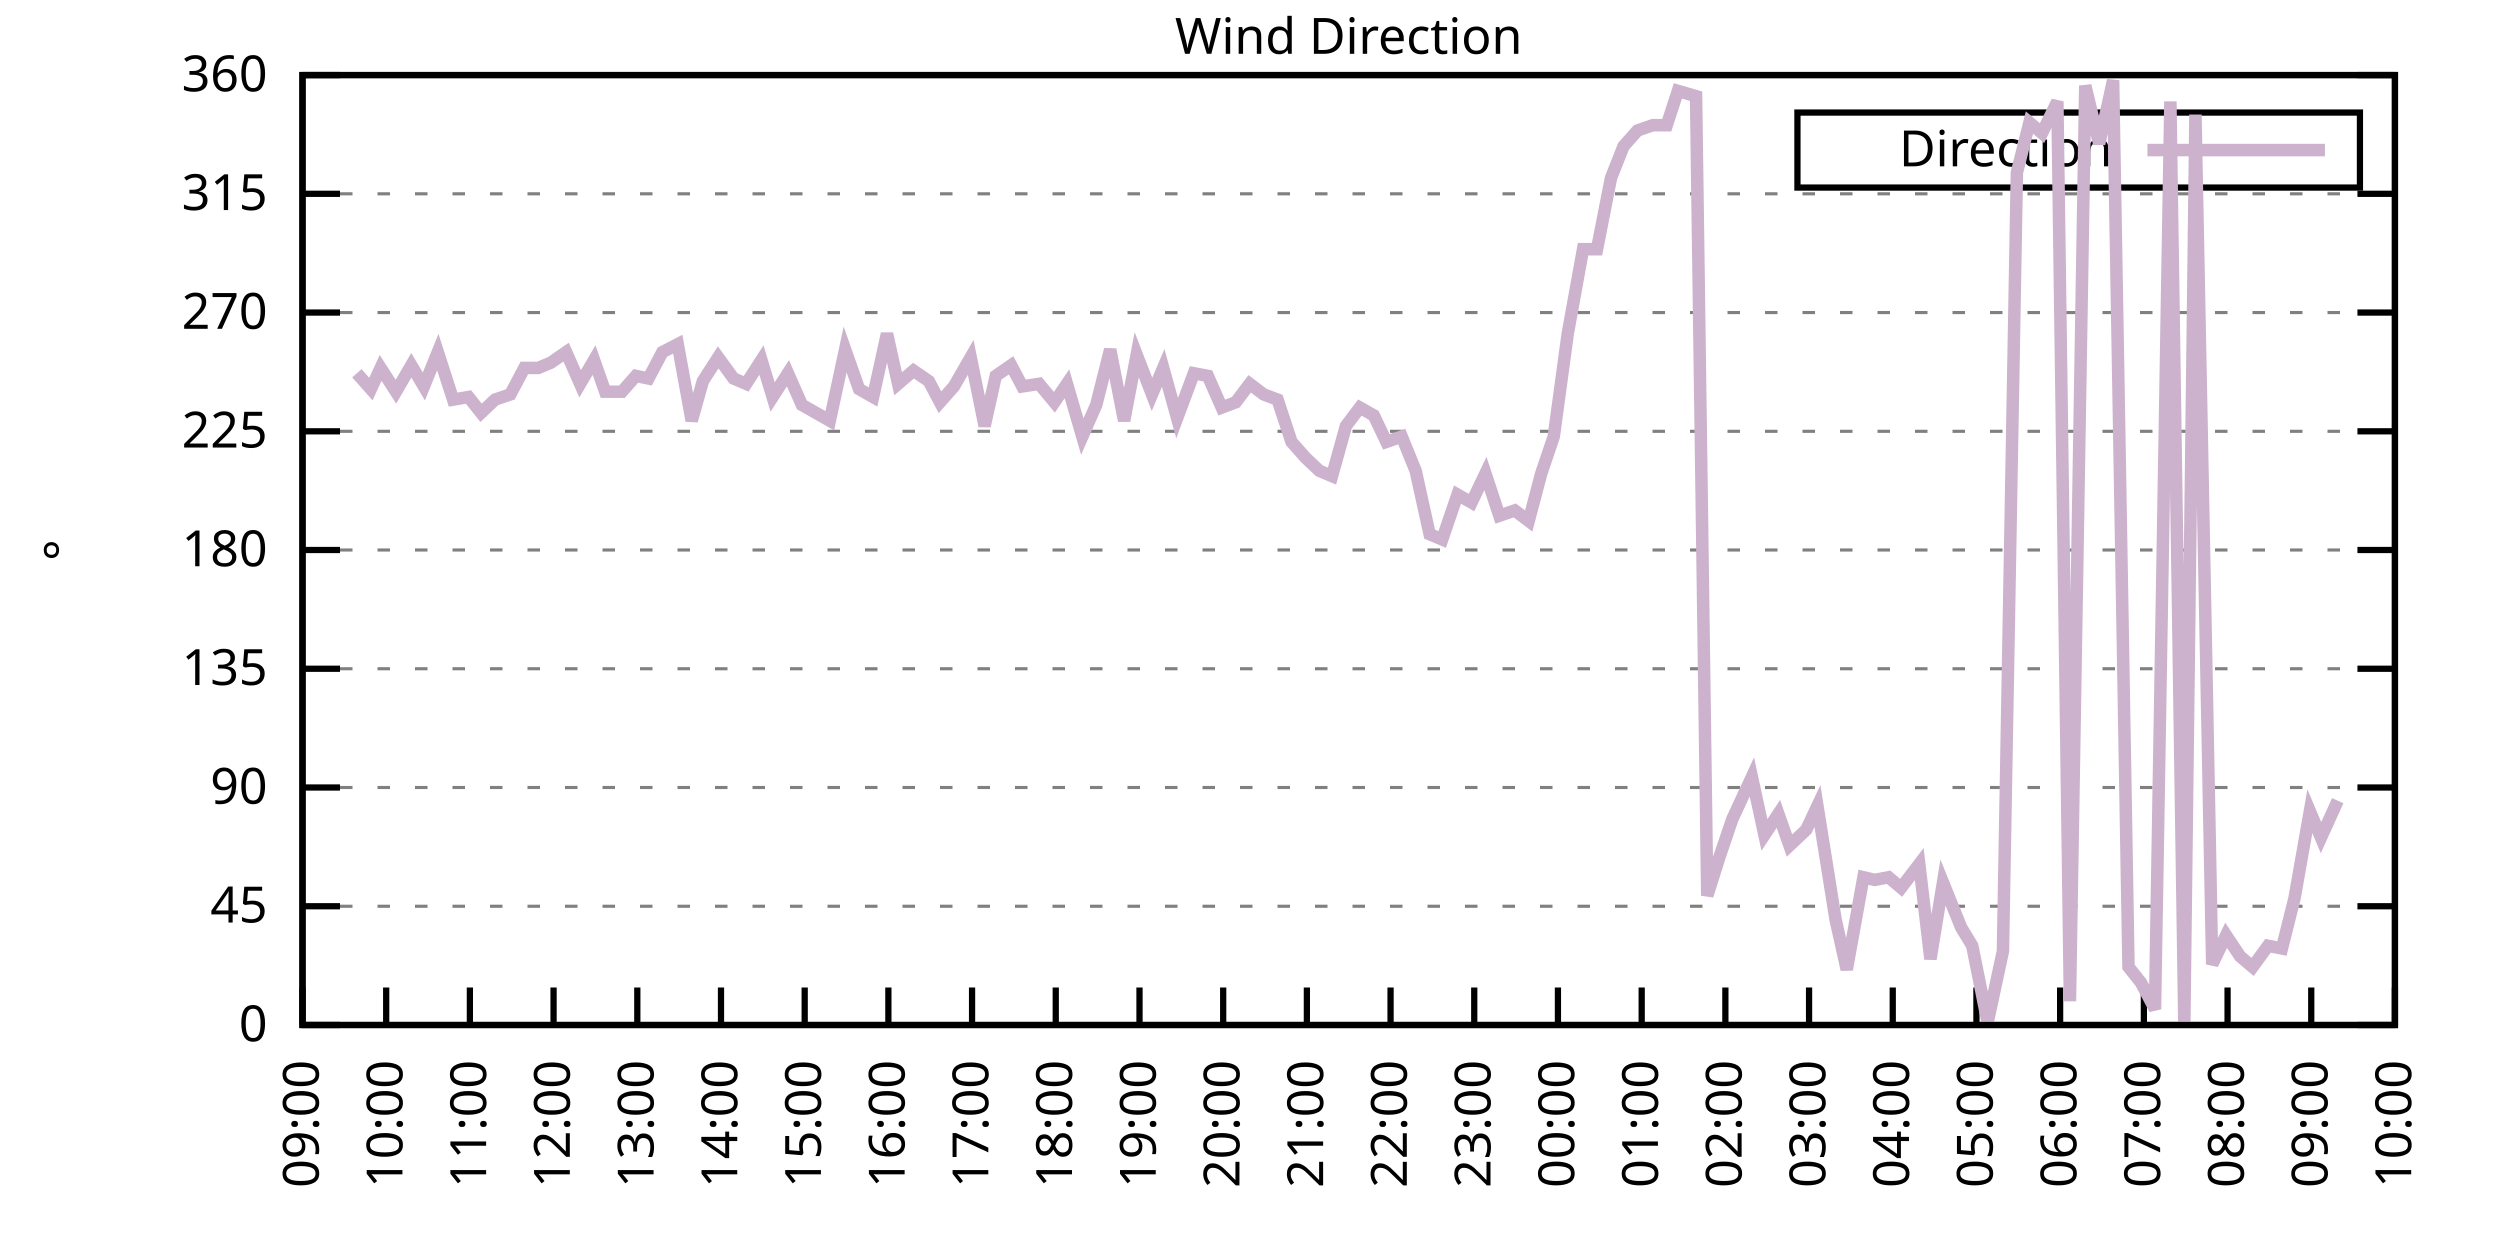
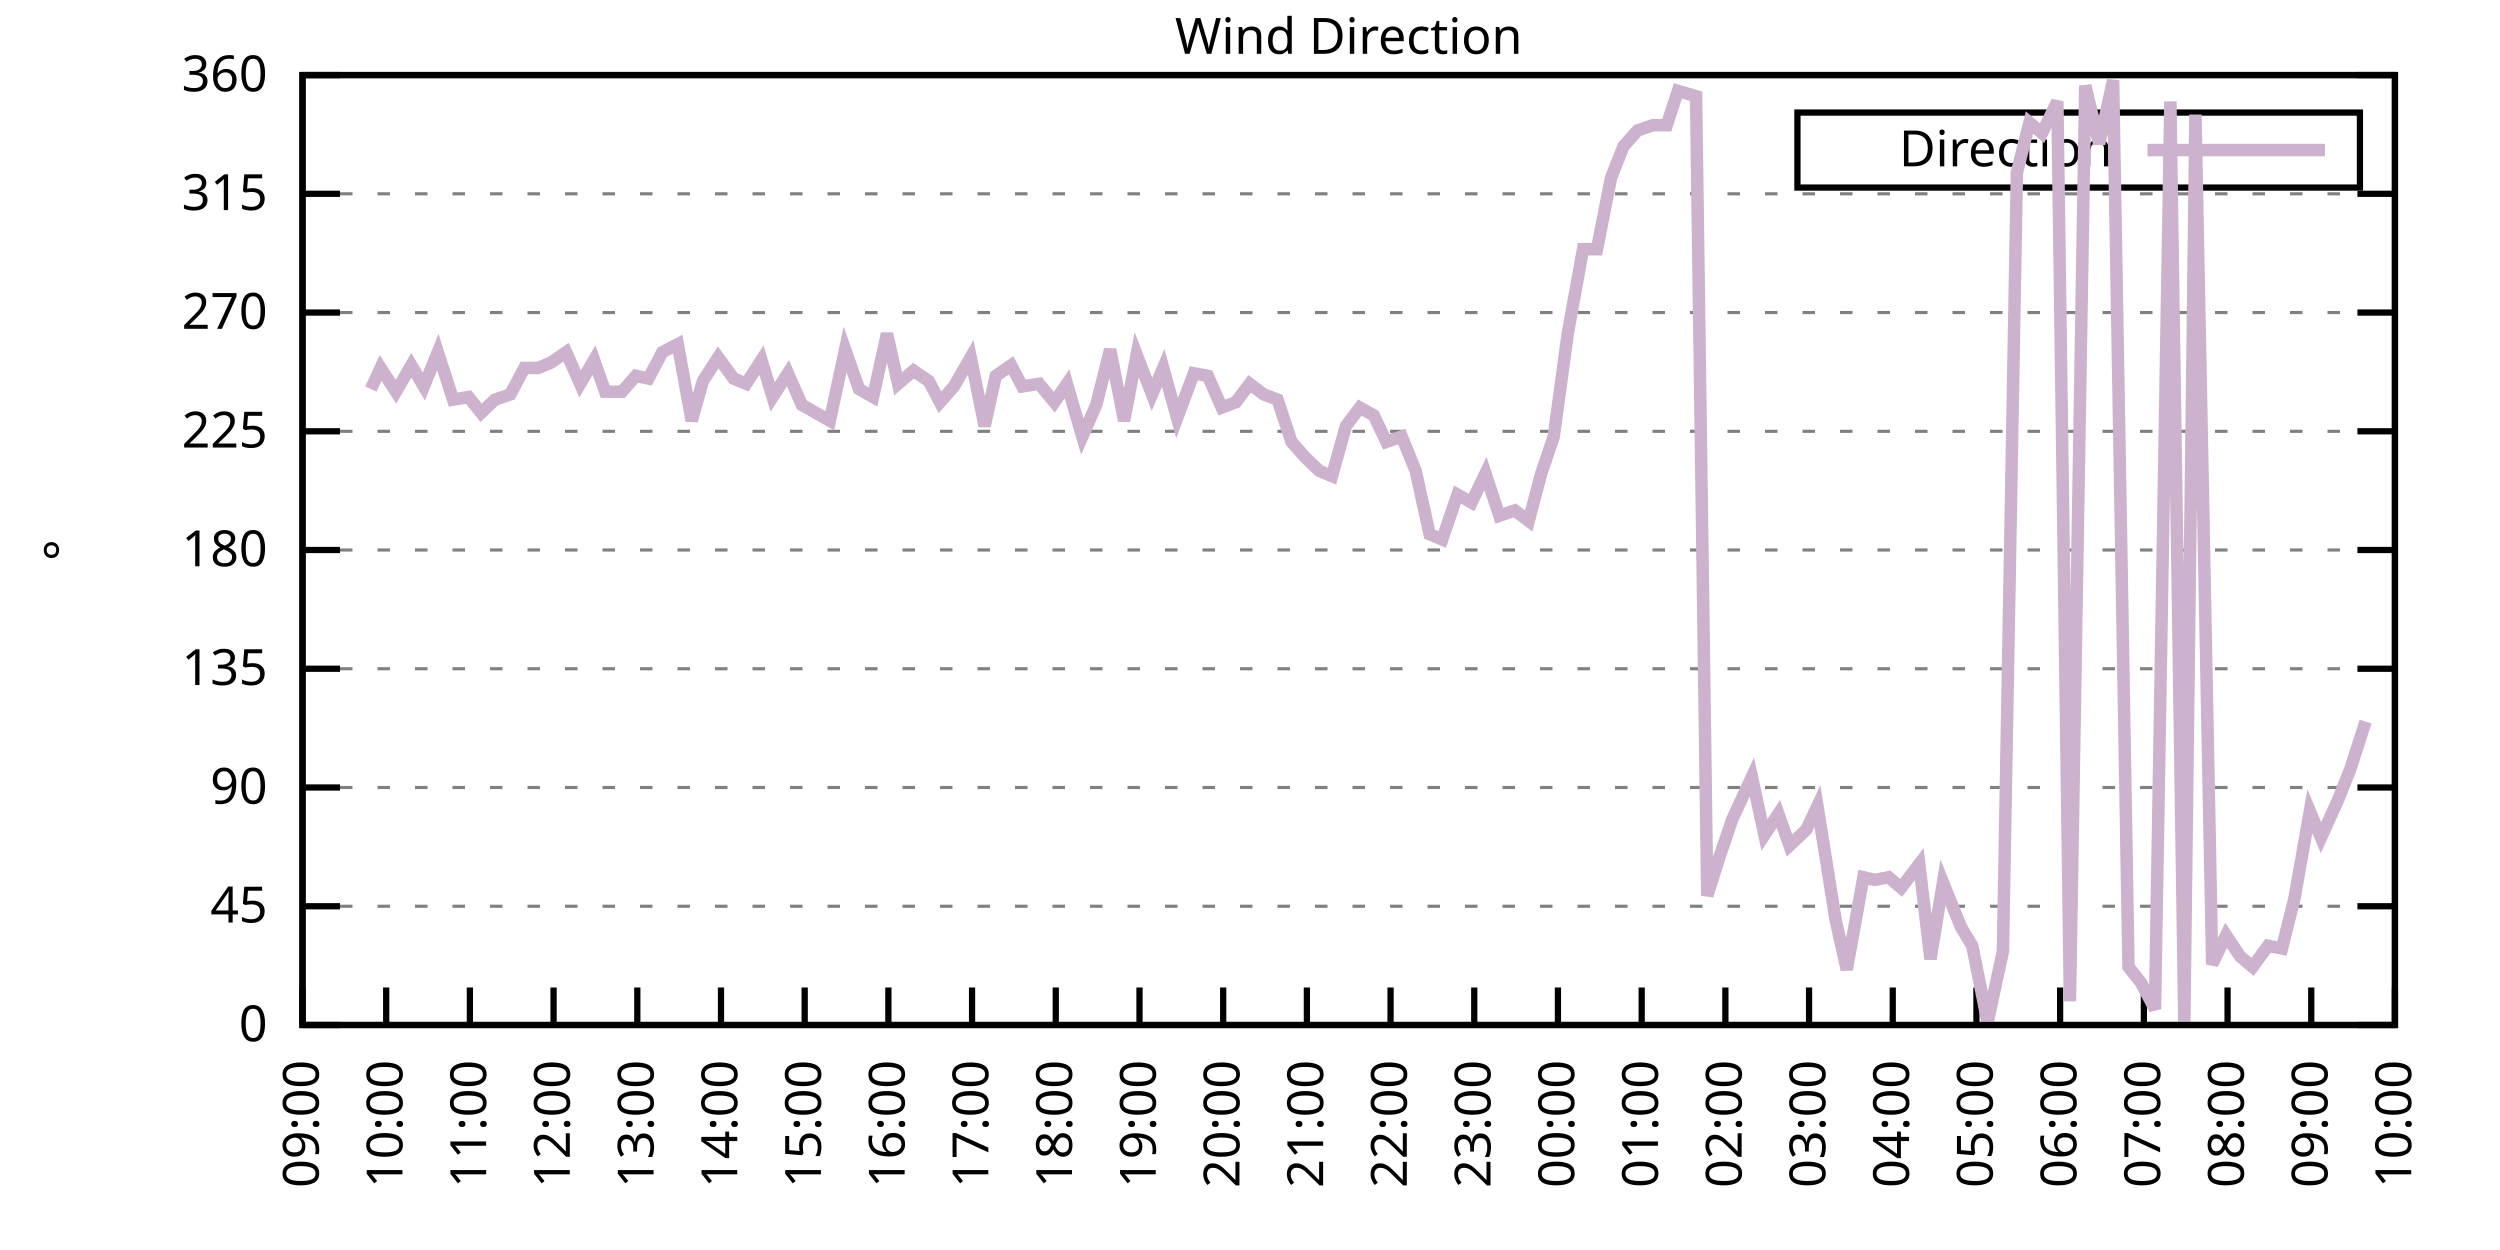
<svg xmlns="http://www.w3.org/2000/svg" xmlns:xlink="http://www.w3.org/1999/xlink" width="400" height="200" viewBox="0 0 400 200">
  <g id="gnuplot_canvas">
    <rect x="0" y="0" width="400" height="200" fill="none" />
    <defs>
      <circle id="gpDot" r="0.5" stroke-width="0.5" stroke="currentColor" />
      <path id="gpPt0" stroke-width="0.333" stroke="currentColor" d="M-1,0 h2 M0,-1 v2" />
      <path id="gpPt1" stroke-width="0.333" stroke="currentColor" d="M-1,-1 L1,1 M1,-1 L-1,1" />
      <path id="gpPt2" stroke-width="0.333" stroke="currentColor" d="M-1,0 L1,0 M0,-1 L0,1 M-1,-1 L1,1 M-1,1 L1,-1" />
      <rect id="gpPt3" stroke-width="0.333" stroke="currentColor" x="-1" y="-1" width="2" height="2" />
      <rect id="gpPt4" stroke-width="0.333" stroke="currentColor" fill="currentColor" x="-1" y="-1" width="2" height="2" />
      <circle id="gpPt5" stroke-width="0.333" stroke="currentColor" cx="0" cy="0" r="1" />
      <use xlink:href="#gpPt5" id="gpPt6" fill="currentColor" stroke="none" />
      <path id="gpPt7" stroke-width="0.333" stroke="currentColor" d="M0,-1.33 L-1.33,0.67 L1.33,0.67 z" />
      <use xlink:href="#gpPt7" id="gpPt8" fill="currentColor" stroke="none" />
      <use xlink:href="#gpPt7" id="gpPt9" stroke="currentColor" transform="rotate(180)" />
      <use xlink:href="#gpPt9" id="gpPt10" fill="currentColor" stroke="none" />
      <use xlink:href="#gpPt3" id="gpPt11" stroke="currentColor" transform="rotate(45)" />
      <use xlink:href="#gpPt11" id="gpPt12" fill="currentColor" stroke="none" />
      <path id="gpPt13" stroke-width="0.333" stroke="currentColor" d="M0,1.330 L1.265,0.411 L0.782,-1.067 L-0.782,-1.076 L-1.265,0.411 z" />
      <use xlink:href="#gpPt13" id="gpPt14" fill="currentColor" stroke="none" />
      <filter id="textbox" filterUnits="objectBoundingBox" x="0" y="0" height="1" width="1">
        <feFlood flood-color="white" flood-opacity="1" result="bgnd" />
        <feComposite in="SourceGraphic" in2="bgnd" operator="atop" />
      </filter>
      <filter id="greybox" filterUnits="objectBoundingBox" x="0" y="0" height="1" width="1">
        <feFlood flood-color="lightgrey" flood-opacity="1" result="grey" />
        <feComposite in="SourceGraphic" in2="grey" operator="atop" />
      </filter>
    </defs>
    <g fill="none" color="white" stroke="currentColor" stroke-width="1.00" stroke-linecap="butt" stroke-linejoin="miter">
</g>
    <g fill="none" color="black" stroke="currentColor" stroke-width="1.00" stroke-linecap="butt" stroke-linejoin="miter">
      <g stroke="none" shape-rendering="crispEdges">
        <polygon fill="rgb(255, 255, 255)" points="48.40,164.00 383.18,164.00 383.18,12.02 48.40,12.02 " />
      </g>
    </g>
    <g fill="none" color="black" stroke="currentColor" stroke-width="1.00" stroke-linecap="butt" stroke-linejoin="miter">
</g>
    <g fill="none" color="black" stroke="black" stroke-width="0.50" stroke-linecap="butt" stroke-linejoin="miter">
</g>
    <g fill="none" color="gray" stroke="currentColor" stroke-width="0.50" stroke-linecap="butt" stroke-linejoin="miter">
      <path stroke="gray" stroke-dasharray="2,4" class="gridline" d="M48.40,164.00 L383.19,164.00  " />
    </g>
    <g fill="none" color="gray" stroke="gray" stroke-width="1.00" stroke-linecap="butt" stroke-linejoin="miter">
</g>
    <g fill="none" color="black" stroke="currentColor" stroke-width="1.00" stroke-linecap="butt" stroke-linejoin="miter">
      <path stroke="black" d="M48.40,164.00 L54.40,164.00 M383.19,164.00 L377.19,164.00  " />
      <g transform="translate(42.80,166.60)" stroke="none" fill="black" font-family="Sans" font-size="8.00" text-anchor="end">
        <text>
          <tspan font-family="Sans"> 0</tspan>
        </text>
      </g>
    </g>
    <g fill="none" color="black" stroke="currentColor" stroke-width="1.00" stroke-linecap="butt" stroke-linejoin="miter">
</g>
    <g fill="none" color="black" stroke="black" stroke-width="0.50" stroke-linecap="butt" stroke-linejoin="miter">
</g>
    <g fill="none" color="gray" stroke="currentColor" stroke-width="0.50" stroke-linecap="butt" stroke-linejoin="miter">
      <path stroke="gray" stroke-dasharray="2,4" class="gridline" d="M48.40,145.00 L383.19,145.00  " />
    </g>
    <g fill="none" color="gray" stroke="gray" stroke-width="1.00" stroke-linecap="butt" stroke-linejoin="miter">
</g>
    <g fill="none" color="black" stroke="currentColor" stroke-width="1.00" stroke-linecap="butt" stroke-linejoin="miter">
      <path stroke="black" d="M48.40,145.00 L54.40,145.00 M383.19,145.00 L377.19,145.00  " />
      <g transform="translate(42.80,147.60)" stroke="none" fill="black" font-family="Sans" font-size="8.00" text-anchor="end">
        <text>
          <tspan font-family="Sans"> 45</tspan>
        </text>
      </g>
    </g>
    <g fill="none" color="black" stroke="currentColor" stroke-width="1.00" stroke-linecap="butt" stroke-linejoin="miter">
</g>
    <g fill="none" color="black" stroke="black" stroke-width="0.50" stroke-linecap="butt" stroke-linejoin="miter">
</g>
    <g fill="none" color="gray" stroke="currentColor" stroke-width="0.50" stroke-linecap="butt" stroke-linejoin="miter">
      <path stroke="gray" stroke-dasharray="2,4" class="gridline" d="M48.40,126.00 L383.19,126.00  " />
    </g>
    <g fill="none" color="gray" stroke="gray" stroke-width="1.00" stroke-linecap="butt" stroke-linejoin="miter">
</g>
    <g fill="none" color="black" stroke="currentColor" stroke-width="1.00" stroke-linecap="butt" stroke-linejoin="miter">
      <path stroke="black" d="M48.40,126.00 L54.40,126.00 M383.19,126.00 L377.19,126.00  " />
      <g transform="translate(42.80,128.60)" stroke="none" fill="black" font-family="Sans" font-size="8.00" text-anchor="end">
        <text>
          <tspan font-family="Sans"> 90</tspan>
        </text>
      </g>
    </g>
    <g fill="none" color="black" stroke="currentColor" stroke-width="1.00" stroke-linecap="butt" stroke-linejoin="miter">
</g>
    <g fill="none" color="black" stroke="black" stroke-width="0.50" stroke-linecap="butt" stroke-linejoin="miter">
</g>
    <g fill="none" color="gray" stroke="currentColor" stroke-width="0.50" stroke-linecap="butt" stroke-linejoin="miter">
      <path stroke="gray" stroke-dasharray="2,4" class="gridline" d="M48.40,107.00 L383.19,107.00  " />
    </g>
    <g fill="none" color="gray" stroke="gray" stroke-width="1.00" stroke-linecap="butt" stroke-linejoin="miter">
</g>
    <g fill="none" color="black" stroke="currentColor" stroke-width="1.00" stroke-linecap="butt" stroke-linejoin="miter">
      <path stroke="black" d="M48.40,107.00 L54.40,107.00 M383.19,107.00 L377.19,107.00  " />
      <g transform="translate(42.80,109.60)" stroke="none" fill="black" font-family="Sans" font-size="8.00" text-anchor="end">
        <text>
          <tspan font-family="Sans"> 135</tspan>
        </text>
      </g>
    </g>
    <g fill="none" color="black" stroke="currentColor" stroke-width="1.00" stroke-linecap="butt" stroke-linejoin="miter">
</g>
    <g fill="none" color="black" stroke="black" stroke-width="0.50" stroke-linecap="butt" stroke-linejoin="miter">
</g>
    <g fill="none" color="gray" stroke="currentColor" stroke-width="0.50" stroke-linecap="butt" stroke-linejoin="miter">
      <path stroke="gray" stroke-dasharray="2,4" class="gridline" d="M48.40,88.00 L383.19,88.00  " />
    </g>
    <g fill="none" color="gray" stroke="gray" stroke-width="1.00" stroke-linecap="butt" stroke-linejoin="miter">
</g>
    <g fill="none" color="black" stroke="currentColor" stroke-width="1.00" stroke-linecap="butt" stroke-linejoin="miter">
      <path stroke="black" d="M48.40,88.00 L54.40,88.00 M383.19,88.00 L377.19,88.00  " />
      <g transform="translate(42.80,90.60)" stroke="none" fill="black" font-family="Sans" font-size="8.00" text-anchor="end">
        <text>
          <tspan font-family="Sans"> 180</tspan>
        </text>
      </g>
    </g>
    <g fill="none" color="black" stroke="currentColor" stroke-width="1.00" stroke-linecap="butt" stroke-linejoin="miter">
</g>
    <g fill="none" color="black" stroke="black" stroke-width="0.50" stroke-linecap="butt" stroke-linejoin="miter">
</g>
    <g fill="none" color="gray" stroke="currentColor" stroke-width="0.50" stroke-linecap="butt" stroke-linejoin="miter">
      <path stroke="gray" stroke-dasharray="2,4" class="gridline" d="M48.40,69.01 L383.19,69.01  " />
    </g>
    <g fill="none" color="gray" stroke="gray" stroke-width="1.00" stroke-linecap="butt" stroke-linejoin="miter">
</g>
    <g fill="none" color="black" stroke="currentColor" stroke-width="1.00" stroke-linecap="butt" stroke-linejoin="miter">
      <path stroke="black" d="M48.40,69.01 L54.40,69.01 M383.19,69.01 L377.19,69.01  " />
      <g transform="translate(42.80,71.61)" stroke="none" fill="black" font-family="Sans" font-size="8.00" text-anchor="end">
        <text>
          <tspan font-family="Sans"> 225</tspan>
        </text>
      </g>
    </g>
    <g fill="none" color="black" stroke="currentColor" stroke-width="1.00" stroke-linecap="butt" stroke-linejoin="miter">
</g>
    <g fill="none" color="black" stroke="black" stroke-width="0.50" stroke-linecap="butt" stroke-linejoin="miter">
</g>
    <g fill="none" color="gray" stroke="currentColor" stroke-width="0.50" stroke-linecap="butt" stroke-linejoin="miter">
      <path stroke="gray" stroke-dasharray="2,4" class="gridline" d="M48.40,50.01 L383.19,50.01  " />
    </g>
    <g fill="none" color="gray" stroke="gray" stroke-width="1.00" stroke-linecap="butt" stroke-linejoin="miter">
</g>
    <g fill="none" color="black" stroke="currentColor" stroke-width="1.00" stroke-linecap="butt" stroke-linejoin="miter">
      <path stroke="black" d="M48.40,50.01 L54.40,50.01 M383.19,50.01 L377.19,50.01  " />
      <g transform="translate(42.80,52.61)" stroke="none" fill="black" font-family="Sans" font-size="8.00" text-anchor="end">
        <text>
          <tspan font-family="Sans"> 270</tspan>
        </text>
      </g>
    </g>
    <g fill="none" color="black" stroke="currentColor" stroke-width="1.00" stroke-linecap="butt" stroke-linejoin="miter">
</g>
    <g fill="none" color="black" stroke="black" stroke-width="0.50" stroke-linecap="butt" stroke-linejoin="miter">
</g>
    <g fill="none" color="gray" stroke="currentColor" stroke-width="0.50" stroke-linecap="butt" stroke-linejoin="miter">
      <path stroke="gray" stroke-dasharray="2,4" class="gridline" d="M48.40,31.01 L383.19,31.01  " />
    </g>
    <g fill="none" color="gray" stroke="gray" stroke-width="1.00" stroke-linecap="butt" stroke-linejoin="miter">
</g>
    <g fill="none" color="black" stroke="currentColor" stroke-width="1.00" stroke-linecap="butt" stroke-linejoin="miter">
      <path stroke="black" d="M48.40,31.01 L54.40,31.01 M383.19,31.01 L377.19,31.01  " />
      <g transform="translate(42.80,33.61)" stroke="none" fill="black" font-family="Sans" font-size="8.00" text-anchor="end">
        <text>
          <tspan font-family="Sans"> 315</tspan>
        </text>
      </g>
    </g>
    <g fill="none" color="black" stroke="currentColor" stroke-width="1.00" stroke-linecap="butt" stroke-linejoin="miter">
</g>
    <g fill="none" color="black" stroke="black" stroke-width="0.50" stroke-linecap="butt" stroke-linejoin="miter">
</g>
    <g fill="none" color="gray" stroke="currentColor" stroke-width="0.50" stroke-linecap="butt" stroke-linejoin="miter">
      <path stroke="gray" stroke-dasharray="2,4" class="gridline" d="M48.40,12.01 L383.19,12.01  " />
    </g>
    <g fill="none" color="gray" stroke="gray" stroke-width="1.00" stroke-linecap="butt" stroke-linejoin="miter">
</g>
    <g fill="none" color="black" stroke="currentColor" stroke-width="1.00" stroke-linecap="butt" stroke-linejoin="miter">
      <path stroke="black" d="M48.40,12.01 L54.40,12.01 M383.19,12.01 L377.19,12.01  " />
      <g transform="translate(42.80,14.61)" stroke="none" fill="black" font-family="Sans" font-size="8.00" text-anchor="end">
        <text>
          <tspan font-family="Sans"> 360</tspan>
        </text>
      </g>
    </g>
    <g fill="none" color="black" stroke="currentColor" stroke-width="1.00" stroke-linecap="butt" stroke-linejoin="miter">
      <path stroke="black" d="M48.40,164.00 L48.40,158.00  " />
      <g transform="translate(51.00,169.60) rotate(270.00)" stroke="none" fill="black" font-family="Sans" font-size="8.00" text-anchor="end">
        <text>
          <tspan font-family="Sans">09:00</tspan>
        </text>
      </g>
    </g>
    <g fill="none" color="black" stroke="currentColor" stroke-width="1.00" stroke-linecap="butt" stroke-linejoin="miter">
      <path stroke="black" d="M61.79,164.00 L61.79,158.00  " />
      <g transform="translate(64.39,169.60) rotate(270.00)" stroke="none" fill="black" font-family="Sans" font-size="8.00" text-anchor="end">
        <text>
          <tspan font-family="Sans">10:00</tspan>
        </text>
      </g>
    </g>
    <g fill="none" color="black" stroke="currentColor" stroke-width="1.00" stroke-linecap="butt" stroke-linejoin="miter">
      <path stroke="black" d="M75.18,164.00 L75.18,158.00  " />
      <g transform="translate(77.78,169.60) rotate(270.00)" stroke="none" fill="black" font-family="Sans" font-size="8.00" text-anchor="end">
        <text>
          <tspan font-family="Sans">11:00</tspan>
        </text>
      </g>
    </g>
    <g fill="none" color="black" stroke="currentColor" stroke-width="1.00" stroke-linecap="butt" stroke-linejoin="miter">
      <path stroke="black" d="M88.57,164.00 L88.57,158.00  " />
      <g transform="translate(91.17,169.60) rotate(270.00)" stroke="none" fill="black" font-family="Sans" font-size="8.00" text-anchor="end">
        <text>
          <tspan font-family="Sans">12:00</tspan>
        </text>
      </g>
    </g>
    <g fill="none" color="black" stroke="currentColor" stroke-width="1.00" stroke-linecap="butt" stroke-linejoin="miter">
      <path stroke="black" d="M101.97,164.00 L101.97,158.00  " />
      <g transform="translate(104.57,169.60) rotate(270.00)" stroke="none" fill="black" font-family="Sans" font-size="8.00" text-anchor="end">
        <text>
          <tspan font-family="Sans">13:00</tspan>
        </text>
      </g>
    </g>
    <g fill="none" color="black" stroke="currentColor" stroke-width="1.00" stroke-linecap="butt" stroke-linejoin="miter">
      <path stroke="black" d="M115.36,164.00 L115.36,158.00  " />
      <g transform="translate(117.96,169.60) rotate(270.00)" stroke="none" fill="black" font-family="Sans" font-size="8.00" text-anchor="end">
        <text>
          <tspan font-family="Sans">14:00</tspan>
        </text>
      </g>
    </g>
    <g fill="none" color="black" stroke="currentColor" stroke-width="1.00" stroke-linecap="butt" stroke-linejoin="miter">
      <path stroke="black" d="M128.75,164.00 L128.75,158.00  " />
      <g transform="translate(131.35,169.60) rotate(270.00)" stroke="none" fill="black" font-family="Sans" font-size="8.00" text-anchor="end">
        <text>
          <tspan font-family="Sans">15:00</tspan>
        </text>
      </g>
    </g>
    <g fill="none" color="black" stroke="currentColor" stroke-width="1.00" stroke-linecap="butt" stroke-linejoin="miter">
      <path stroke="black" d="M142.14,164.00 L142.14,158.00  " />
      <g transform="translate(144.74,169.60) rotate(270.00)" stroke="none" fill="black" font-family="Sans" font-size="8.00" text-anchor="end">
        <text>
          <tspan font-family="Sans">16:00</tspan>
        </text>
      </g>
    </g>
    <g fill="none" color="black" stroke="currentColor" stroke-width="1.00" stroke-linecap="butt" stroke-linejoin="miter">
      <path stroke="black" d="M155.53,164.00 L155.53,158.00  " />
      <g transform="translate(158.13,169.60) rotate(270.00)" stroke="none" fill="black" font-family="Sans" font-size="8.00" text-anchor="end">
        <text>
          <tspan font-family="Sans">17:00</tspan>
        </text>
      </g>
    </g>
    <g fill="none" color="black" stroke="currentColor" stroke-width="1.00" stroke-linecap="butt" stroke-linejoin="miter">
      <path stroke="black" d="M168.92,164.00 L168.92,158.00  " />
      <g transform="translate(171.52,169.60) rotate(270.00)" stroke="none" fill="black" font-family="Sans" font-size="8.00" text-anchor="end">
        <text>
          <tspan font-family="Sans">18:00</tspan>
        </text>
      </g>
    </g>
    <g fill="none" color="black" stroke="currentColor" stroke-width="1.00" stroke-linecap="butt" stroke-linejoin="miter">
      <path stroke="black" d="M182.32,164.00 L182.32,158.00  " />
      <g transform="translate(184.92,169.60) rotate(270.00)" stroke="none" fill="black" font-family="Sans" font-size="8.00" text-anchor="end">
        <text>
          <tspan font-family="Sans">19:00</tspan>
        </text>
      </g>
    </g>
    <g fill="none" color="black" stroke="currentColor" stroke-width="1.00" stroke-linecap="butt" stroke-linejoin="miter">
      <path stroke="black" d="M195.71,164.00 L195.71,158.00  " />
      <g transform="translate(198.31,169.60) rotate(270.00)" stroke="none" fill="black" font-family="Sans" font-size="8.00" text-anchor="end">
        <text>
          <tspan font-family="Sans">20:00</tspan>
        </text>
      </g>
    </g>
    <g fill="none" color="black" stroke="currentColor" stroke-width="1.00" stroke-linecap="butt" stroke-linejoin="miter">
      <path stroke="black" d="M209.10,164.00 L209.10,158.00  " />
      <g transform="translate(211.70,169.60) rotate(270.00)" stroke="none" fill="black" font-family="Sans" font-size="8.00" text-anchor="end">
        <text>
          <tspan font-family="Sans">21:00</tspan>
        </text>
      </g>
    </g>
    <g fill="none" color="black" stroke="currentColor" stroke-width="1.00" stroke-linecap="butt" stroke-linejoin="miter">
      <path stroke="black" d="M222.49,164.00 L222.49,158.00  " />
      <g transform="translate(225.09,169.60) rotate(270.00)" stroke="none" fill="black" font-family="Sans" font-size="8.00" text-anchor="end">
        <text>
          <tspan font-family="Sans">22:00</tspan>
        </text>
      </g>
    </g>
    <g fill="none" color="black" stroke="currentColor" stroke-width="1.00" stroke-linecap="butt" stroke-linejoin="miter">
      <path stroke="black" d="M235.88,164.00 L235.88,158.00  " />
      <g transform="translate(238.48,169.60) rotate(270.00)" stroke="none" fill="black" font-family="Sans" font-size="8.00" text-anchor="end">
        <text>
          <tspan font-family="Sans">23:00</tspan>
        </text>
      </g>
    </g>
    <g fill="none" color="black" stroke="currentColor" stroke-width="1.00" stroke-linecap="butt" stroke-linejoin="miter">
      <path stroke="black" d="M249.27,164.00 L249.27,158.00  " />
      <g transform="translate(251.87,169.60) rotate(270.00)" stroke="none" fill="black" font-family="Sans" font-size="8.00" text-anchor="end">
        <text>
          <tspan font-family="Sans">00:00</tspan>
        </text>
      </g>
    </g>
    <g fill="none" color="black" stroke="currentColor" stroke-width="1.00" stroke-linecap="butt" stroke-linejoin="miter">
      <path stroke="black" d="M262.67,164.00 L262.67,158.00  " />
      <g transform="translate(265.27,169.60) rotate(270.00)" stroke="none" fill="black" font-family="Sans" font-size="8.00" text-anchor="end">
        <text>
          <tspan font-family="Sans">01:00</tspan>
        </text>
      </g>
    </g>
    <g fill="none" color="black" stroke="currentColor" stroke-width="1.00" stroke-linecap="butt" stroke-linejoin="miter">
      <path stroke="black" d="M276.06,164.00 L276.06,158.00  " />
      <g transform="translate(278.66,169.60) rotate(270.00)" stroke="none" fill="black" font-family="Sans" font-size="8.00" text-anchor="end">
        <text>
          <tspan font-family="Sans">02:00</tspan>
        </text>
      </g>
    </g>
    <g fill="none" color="black" stroke="currentColor" stroke-width="1.00" stroke-linecap="butt" stroke-linejoin="miter">
      <path stroke="black" d="M289.45,164.00 L289.45,158.00  " />
      <g transform="translate(292.05,169.60) rotate(270.00)" stroke="none" fill="black" font-family="Sans" font-size="8.00" text-anchor="end">
        <text>
          <tspan font-family="Sans">03:00</tspan>
        </text>
      </g>
    </g>
    <g fill="none" color="black" stroke="currentColor" stroke-width="1.00" stroke-linecap="butt" stroke-linejoin="miter">
      <path stroke="black" d="M302.84,164.00 L302.84,158.00  " />
      <g transform="translate(305.44,169.60) rotate(270.00)" stroke="none" fill="black" font-family="Sans" font-size="8.00" text-anchor="end">
        <text>
          <tspan font-family="Sans">04:00</tspan>
        </text>
      </g>
    </g>
    <g fill="none" color="black" stroke="currentColor" stroke-width="1.00" stroke-linecap="butt" stroke-linejoin="miter">
      <path stroke="black" d="M316.23,164.00 L316.23,158.00  " />
      <g transform="translate(318.83,169.60) rotate(270.00)" stroke="none" fill="black" font-family="Sans" font-size="8.00" text-anchor="end">
        <text>
          <tspan font-family="Sans">05:00</tspan>
        </text>
      </g>
    </g>
    <g fill="none" color="black" stroke="currentColor" stroke-width="1.00" stroke-linecap="butt" stroke-linejoin="miter">
      <path stroke="black" d="M329.62,164.00 L329.62,158.00  " />
      <g transform="translate(332.22,169.60) rotate(270.00)" stroke="none" fill="black" font-family="Sans" font-size="8.00" text-anchor="end">
        <text>
          <tspan font-family="Sans">06:00</tspan>
        </text>
      </g>
    </g>
    <g fill="none" color="black" stroke="currentColor" stroke-width="1.00" stroke-linecap="butt" stroke-linejoin="miter">
      <path stroke="black" d="M343.02,164.00 L343.02,158.00  " />
      <g transform="translate(345.62,169.60) rotate(270.00)" stroke="none" fill="black" font-family="Sans" font-size="8.00" text-anchor="end">
        <text>
          <tspan font-family="Sans">07:00</tspan>
        </text>
      </g>
    </g>
    <g fill="none" color="black" stroke="currentColor" stroke-width="1.00" stroke-linecap="butt" stroke-linejoin="miter">
      <path stroke="black" d="M356.41,164.00 L356.41,158.00  " />
      <g transform="translate(359.01,169.60) rotate(270.00)" stroke="none" fill="black" font-family="Sans" font-size="8.00" text-anchor="end">
        <text>
          <tspan font-family="Sans">08:00</tspan>
        </text>
      </g>
    </g>
    <g fill="none" color="black" stroke="currentColor" stroke-width="1.00" stroke-linecap="butt" stroke-linejoin="miter">
      <path stroke="black" d="M369.80,164.00 L369.80,158.00  " />
      <g transform="translate(372.40,169.60) rotate(270.00)" stroke="none" fill="black" font-family="Sans" font-size="8.00" text-anchor="end">
        <text>
          <tspan font-family="Sans">09:00</tspan>
        </text>
      </g>
    </g>
    <g fill="none" color="black" stroke="currentColor" stroke-width="1.00" stroke-linecap="butt" stroke-linejoin="miter">
      <path stroke="black" d="M383.19,164.00 L383.19,158.00  " />
      <g transform="translate(385.79,169.60) rotate(270.00)" stroke="none" fill="black" font-family="Sans" font-size="8.00" text-anchor="end">
        <text>
          <tspan font-family="Sans">10:00</tspan>
        </text>
      </g>
    </g>
    <g fill="none" color="black" stroke="currentColor" stroke-width="1.00" stroke-linecap="butt" stroke-linejoin="miter">
</g>
    <g fill="none" color="black" stroke="currentColor" stroke-width="1.00" stroke-linecap="butt" stroke-linejoin="miter">
      <path stroke="black" d="M48.40,12.01 L48.40,164.00 L383.19,164.00 L383.19,12.01 L48.40,12.01 Z  " />
    </g>
    <g fill="none" color="black" stroke="currentColor" stroke-width="1.00" stroke-linecap="butt" stroke-linejoin="miter">
</g>
    <g fill="none" color="black" stroke="currentColor" stroke-width="1.00" stroke-linecap="butt" stroke-linejoin="miter">
      <path stroke="black" d="M287.59,30.01 L287.59,18.01 L377.59,18.01 L377.59,30.01 L287.59,30.01 Z  " />
    </g>
    <g id="Wind_direction_plot_1">
      <g fill="none" color="white" stroke="black" stroke-width="2.00" stroke-linecap="butt" stroke-linejoin="miter">
</g>
      <g fill="none" color="black" stroke="currentColor" stroke-width="2.00" stroke-linecap="butt" stroke-linejoin="miter">
        <g transform="translate(337.99,26.61)" stroke="none" fill="black" font-family="Sans" font-size="8.00" text-anchor="end">
          <text>
            <tspan font-family="Sans">Direction</tspan>
          </text>
        </g>
      </g>
      <g fill="none" color="black" stroke="currentColor" stroke-width="2.00" stroke-linecap="butt" stroke-linejoin="miter">
-         <path stroke="rgb(204, 178, 204)" d="M343.59,24.01 L371.99,24.01 M57.10,59.72 L59.34,62.25 L60.90,58.87 L63.35,62.67 L65.81,58.45 L67.82,61.83   L70.05,56.34 L72.50,63.94 L74.96,63.52 L76.97,66.05 L79.20,63.94 L81.66,63.10 L83.89,58.87 L86.12,58.87   L88.13,58.03 L90.58,56.34 L92.82,61.41 L95.05,57.61 L96.83,62.67 L99.51,62.67 L101.74,60.14 L103.75,60.56   L105.98,56.34 L108.44,55.07 L110.67,67.32 L112.46,60.98 L114.91,57.18 L117.37,60.56 L119.38,61.41 L121.83,57.61   L123.62,63.52 L126.07,59.72 L128.30,64.78 L130.54,66.05 L132.77,67.32 L135.22,55.92 L137.45,62.25 L139.69,63.52   L141.92,53.39 L143.70,61.41 L146.16,59.30 L148.61,60.98 L150.40,64.36 L152.63,61.83 L155.31,57.18 L157.54,68.16   L159.33,60.14 L161.78,58.45 L163.57,61.83 L166.25,61.41 L168.70,64.36 L170.71,61.41 L173.17,69.85 L175.40,64.78   L177.63,55.92 L179.86,67.32 L181.87,56.76 L184.32,63.10 L186.11,58.87 L188.34,66.90 L191.02,59.72 L193.25,60.14   L195.48,65.21 L197.72,64.36 L199.95,61.41 L202.18,63.10 L204.41,63.94 L206.64,70.70 L208.88,73.23 L211.11,75.34   L213.12,76.18 L215.35,68.16 L217.58,65.21 L219.81,66.47 L221.82,70.70 L224.28,69.85 L226.51,75.34 L228.74,85.47   L230.75,86.32 L233.20,79.14 L235.44,80.41 L237.67,75.76 L239.90,82.52 L242.36,81.67 L244.59,83.36 L246.60,75.76   L248.60,69.85 L250.84,53.39 L253.29,39.87 L255.52,39.87 L257.76,28.48 L259.76,23.41 L262.00,20.88 L264.45,20.03   L266.68,20.03 L268.47,14.54 L271.37,15.39 L273.16,143.31 L275.16,136.98 L277.17,131.07 L280.30,124.31 L282.31,133.60   L284.54,130.22 L286.32,135.29 L289.00,132.76 L290.79,128.96 L293.69,147.11 L295.48,155.13 L298.15,140.36 L299.94,140.78   L302.17,140.36 L304.18,142.05 L307.08,138.25 L308.87,153.45 L310.88,141.20 L313.78,148.38 L315.56,151.33 L318.02,163.58   L320.47,152.18 L322.70,27.63 L324.71,19.61 L326.72,21.30 L329.18,16.23 L331.19,160.20 L333.64,13.70 L335.87,22.99   L338.10,12.85 L340.56,154.71 L342.57,157.24 L344.80,161.47 L347.26,16.23 L349.49,163.58 L351.27,18.34 L353.95,154.29   L356.18,149.65 L358.42,153.02 L360.42,154.71 L362.88,151.33 L365.11,151.76 L367.12,143.73 L369.58,129.80 L371.36,134.02   L374.04,128.11  " />
+         <path stroke="rgb(204, 178, 204)" d="M343.59,24.01 L371.99,24.01 M59.34,62.25 L60.90,58.87 L63.35,62.67 L65.81,58.45 L67.82,61.83 L70.05,56.34   L72.50,63.94 L74.96,63.52 L76.97,66.05 L79.20,63.94 L81.66,63.10 L83.89,58.87 L86.12,58.87 L88.13,58.03   L90.58,56.34 L92.82,61.41 L95.05,57.61 L96.83,62.67 L99.51,62.67 L101.74,60.14 L103.75,60.56 L105.98,56.34   L108.44,55.07 L110.67,67.32 L112.46,60.98 L114.91,57.18 L117.37,60.56 L119.38,61.41 L121.83,57.61 L123.62,63.52   L126.07,59.72 L128.30,64.78 L130.54,66.05 L132.77,67.32 L135.22,55.92 L137.45,62.25 L139.69,63.52 L141.92,53.39   L143.70,61.41 L146.16,59.30 L148.61,60.98 L150.40,64.36 L152.63,61.83 L155.31,57.18 L157.54,68.16 L159.33,60.14   L161.78,58.45 L163.57,61.83 L166.25,61.41 L168.70,64.36 L170.71,61.41 L173.17,69.85 L175.40,64.78 L177.63,55.92   L179.86,67.32 L181.87,56.76 L184.32,63.10 L186.11,58.87 L188.34,66.90 L191.02,59.72 L193.25,60.14 L195.48,65.21   L197.72,64.36 L199.95,61.41 L202.18,63.10 L204.41,63.94 L206.64,70.70 L208.88,73.23 L211.11,75.34 L213.12,76.18   L215.35,68.16 L217.58,65.21 L219.81,66.47 L221.82,70.70 L224.28,69.85 L226.51,75.34 L228.74,85.47 L230.75,86.32   L233.20,79.14 L235.44,80.41 L237.67,75.76 L239.90,82.52 L242.36,81.67 L244.59,83.36 L246.60,75.76 L248.60,69.85   L250.84,53.39 L253.29,39.87 L255.52,39.87 L257.76,28.48 L259.76,23.41 L262.00,20.88 L264.45,20.03 L266.68,20.03   L268.47,14.54 L271.37,15.39 L273.16,143.31 L275.16,136.98 L277.17,131.07 L280.30,124.31 L282.31,133.60 L284.54,130.22   L286.32,135.29 L289.00,132.76 L290.79,128.96 L293.69,147.11 L295.48,155.13 L298.15,140.36 L299.94,140.78 L302.17,140.36   L304.18,142.05 L307.08,138.25 L308.87,153.45 L310.88,141.20 L313.78,148.38 L315.56,151.33 L318.02,163.58 L320.47,152.18   L322.70,27.63 L324.71,19.61 L326.72,21.30 L329.18,16.23 L331.19,160.20 L333.64,13.70 L335.87,22.99 L338.10,12.85   L340.56,154.71 L342.57,157.24 L344.80,161.47 L347.26,16.23 L349.49,163.58 L351.27,18.34 L353.95,154.29 L356.18,149.65   L358.42,153.02 L360.42,154.71 L362.88,151.33 L365.11,151.76 L367.12,143.73 L369.58,129.80 L371.36,134.02 L374.04,128.11   L376.05,123.05 L378.50,115.45  " />
      </g>
    </g>
    <g fill="none" color="black" stroke="currentColor" stroke-width="2.00" stroke-linecap="butt" stroke-linejoin="miter">
</g>
    <g fill="none" color="black" stroke="black" stroke-width="1.00" stroke-linecap="butt" stroke-linejoin="miter">
</g>
    <g fill="none" color="black" stroke="currentColor" stroke-width="1.00" stroke-linecap="butt" stroke-linejoin="miter">
      <path stroke="black" d="M48.40,12.01 L48.40,164.00 L383.19,164.00 L383.19,12.01 L48.40,12.01 Z  " />
      <g transform="translate(12.80,88.01) rotate(270.00)" stroke="none" fill="black" font-family="Sans" font-size="8.00" text-anchor="middle">
        <text>
          <tspan font-family="Sans">°</tspan>
        </text>
      </g>
    </g>
    <g fill="none" color="black" stroke="currentColor" stroke-width="1.00" stroke-linecap="butt" stroke-linejoin="miter">
</g>
    <g fill="none" color="black" stroke="currentColor" stroke-width="1.00" stroke-linecap="butt" stroke-linejoin="miter">
      <g transform="translate(215.79,8.61)" stroke="none" fill="black" font-family="Sans" font-size="8.00" text-anchor="middle">
        <text>
          <tspan font-family="Sans">Wind Direction</tspan>
        </text>
      </g>
    </g>
    <g fill="none" color="black" stroke="currentColor" stroke-width="1.00" stroke-linecap="butt" stroke-linejoin="miter">
</g>
  </g>
</svg>
